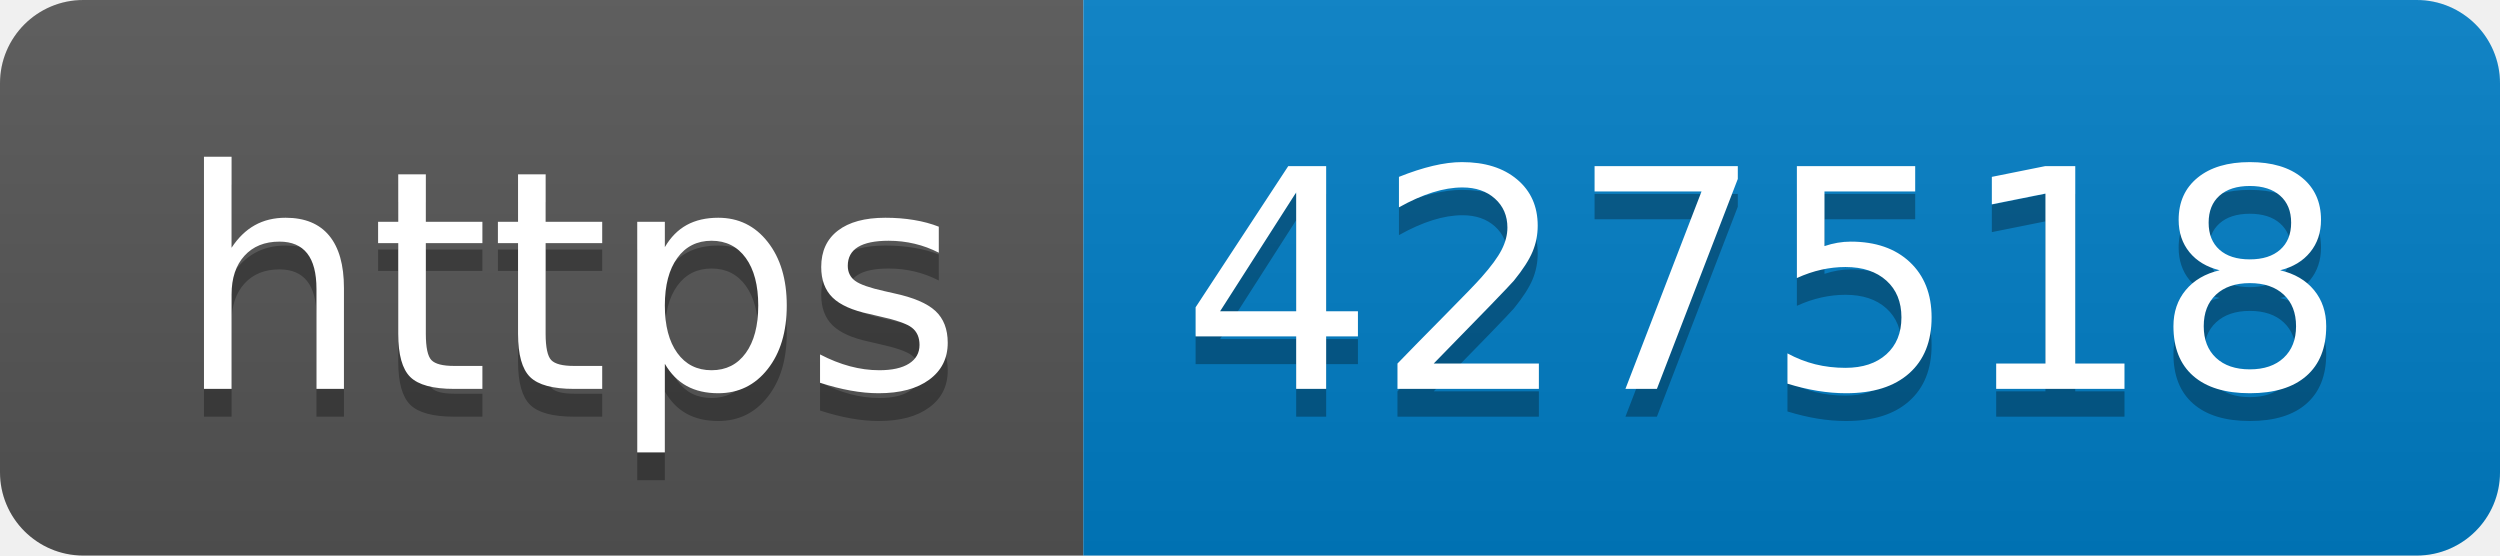
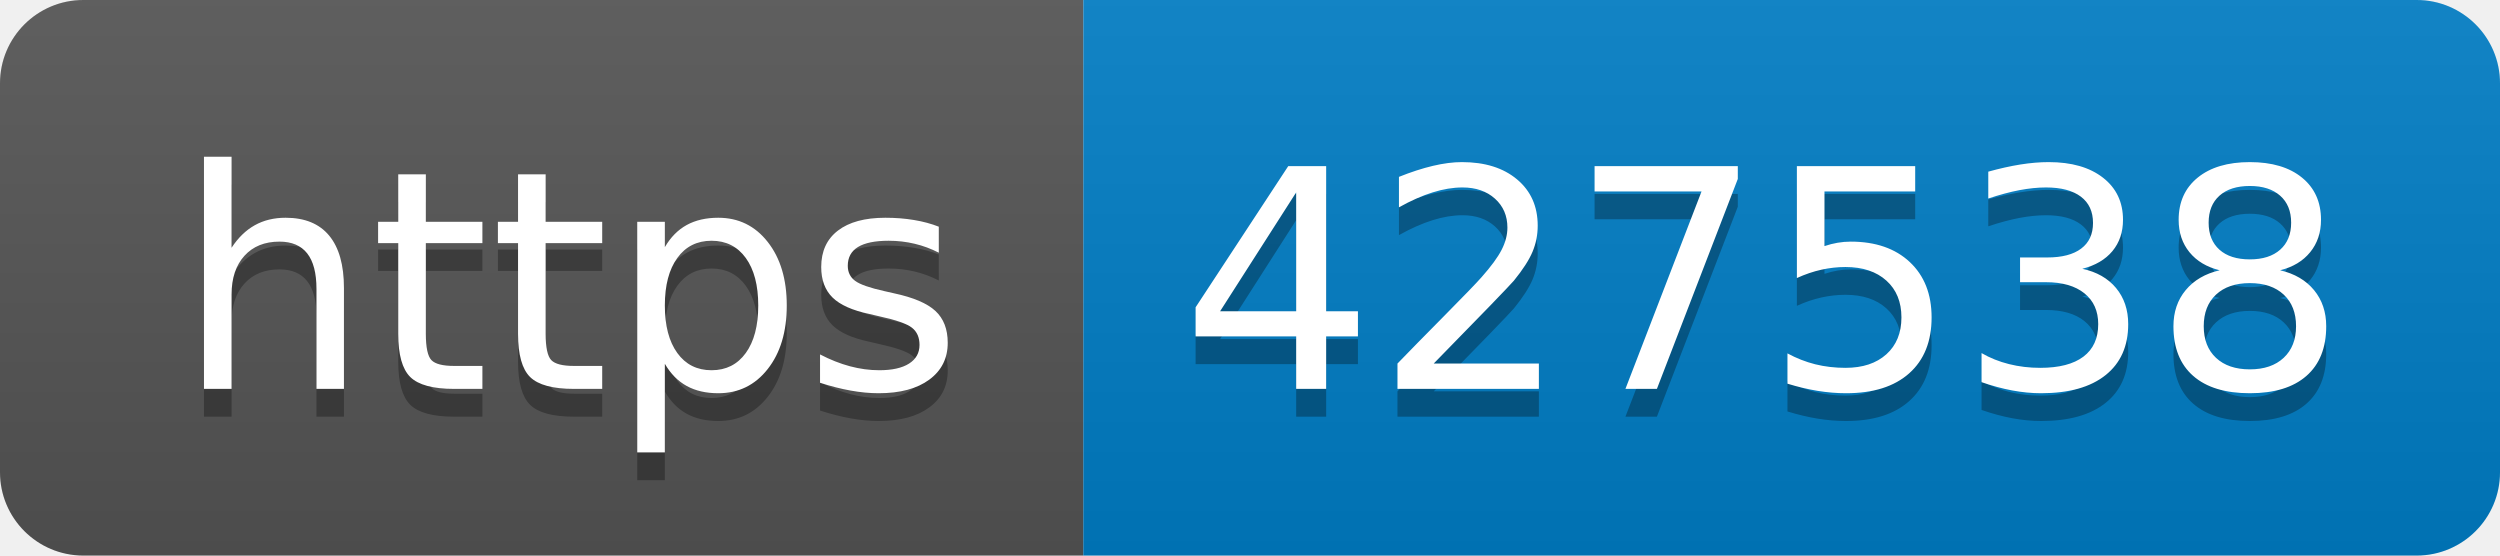
- <svg xmlns="http://www.w3.org/2000/svg" width="90" height="20" role="img" aria-label="https: 427518">
+ <svg xmlns="http://www.w3.org/2000/svg" width="90" height="20" role="img" aria-label="https: 427538">
  <linearGradient id="s" x2="0" y2="100%">
    <stop offset="0" stop-color="#bbb" stop-opacity=".1" />
    <stop offset="1" stop-opacity=".1" />
  </linearGradient>
  <clipPath id="r">
    <rect width="90" height="20" rx="3" fill="#fff" />
  </clipPath>
  <g clip-path="url(#r)">
    <rect width="39" height="20" fill="#555" />
    <rect x="39" width="51" height="20" fill="#007ec6" />
    <rect width="90" height="20" fill="url(#s)" />
  </g>
  <g fill="#fff" text-anchor="middle" font-family="Verdana,Geneva,DejaVu Sans,sans-serif" text-rendering="geometricPrecision" font-size="110">
    <text aria-hidden="true" x="205" y="150" fill="#010101" fill-opacity=".3" transform="scale(.1)" textLength="290">https</text>
    <text x="205" y="140" transform="scale(.1)" fill="#fff" textLength="290">https</text>
-     <text aria-hidden="true" x="635" y="150" fill="#010101" fill-opacity=".3" transform="scale(.1)" textLength="410">427518</text>
-     <text x="635" y="140" transform="scale(.1)" fill="#fff" textLength="410">427518</text>
+     <text aria-hidden="true" x="635" y="150" fill="#010101" fill-opacity=".3" transform="scale(.1)" textLength="410">427538</text>
+     <text x="635" y="140" transform="scale(.1)" fill="#fff" textLength="410">427538</text>
  </g>
</svg>
